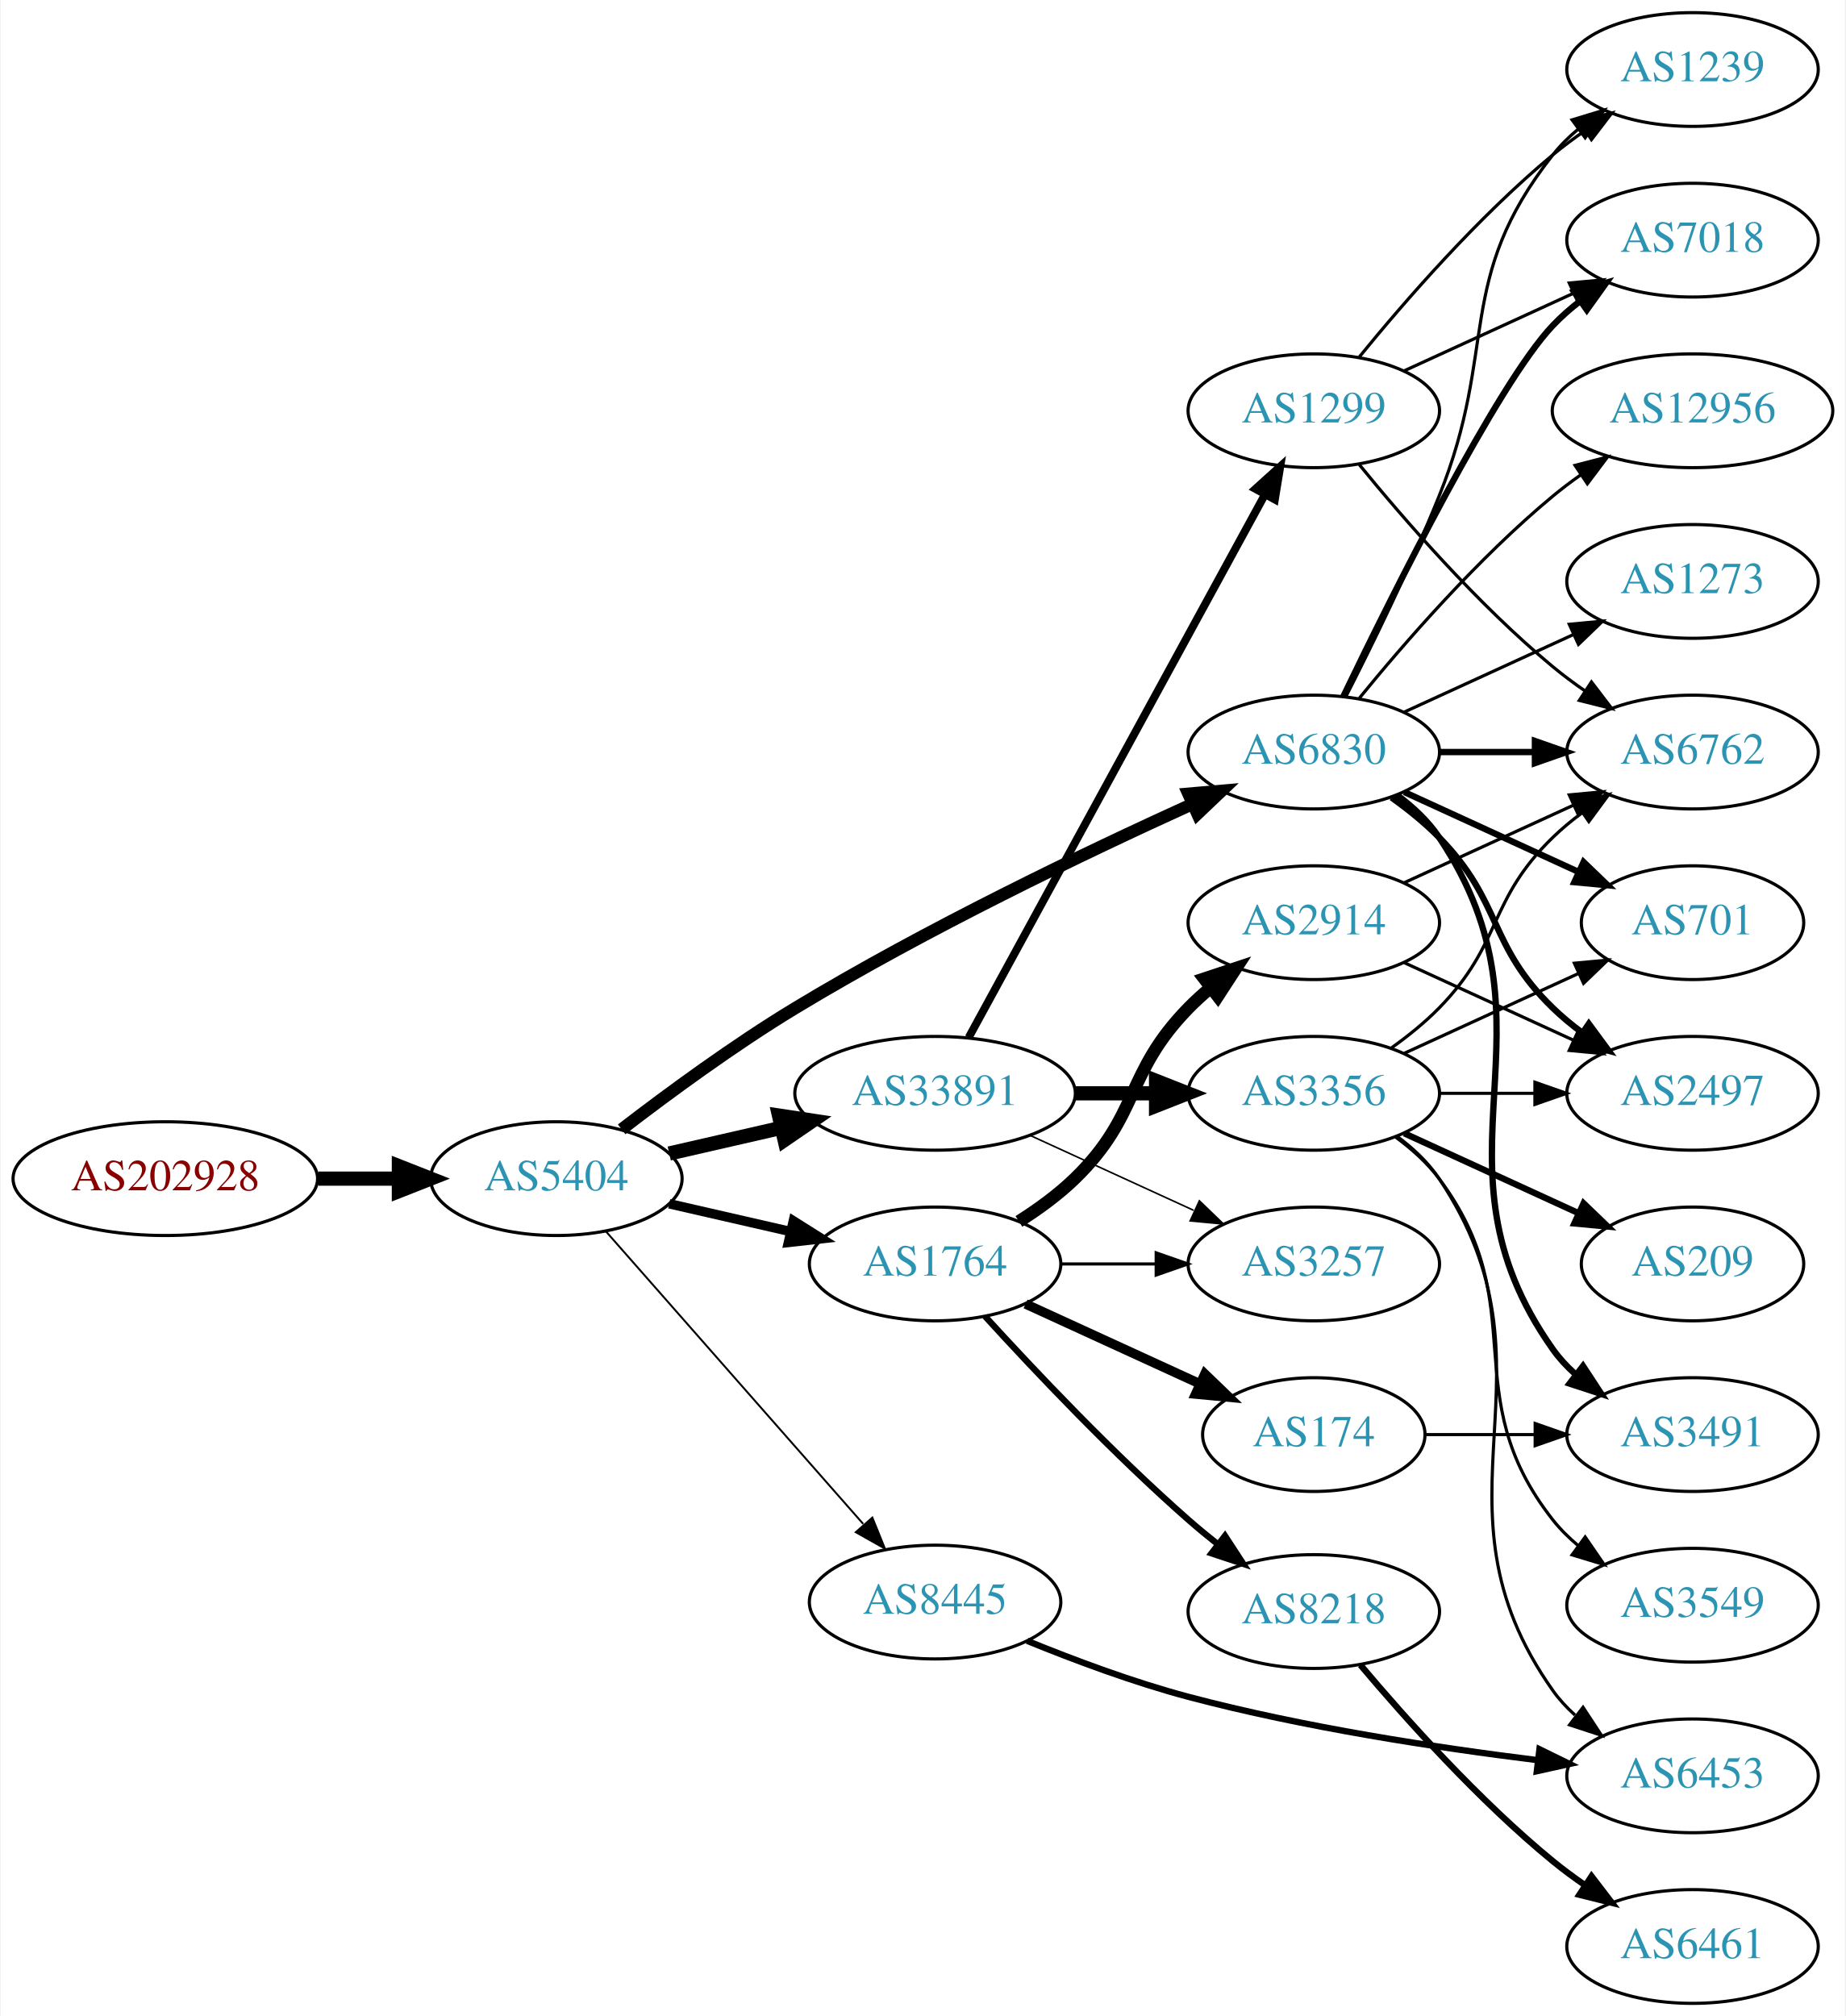
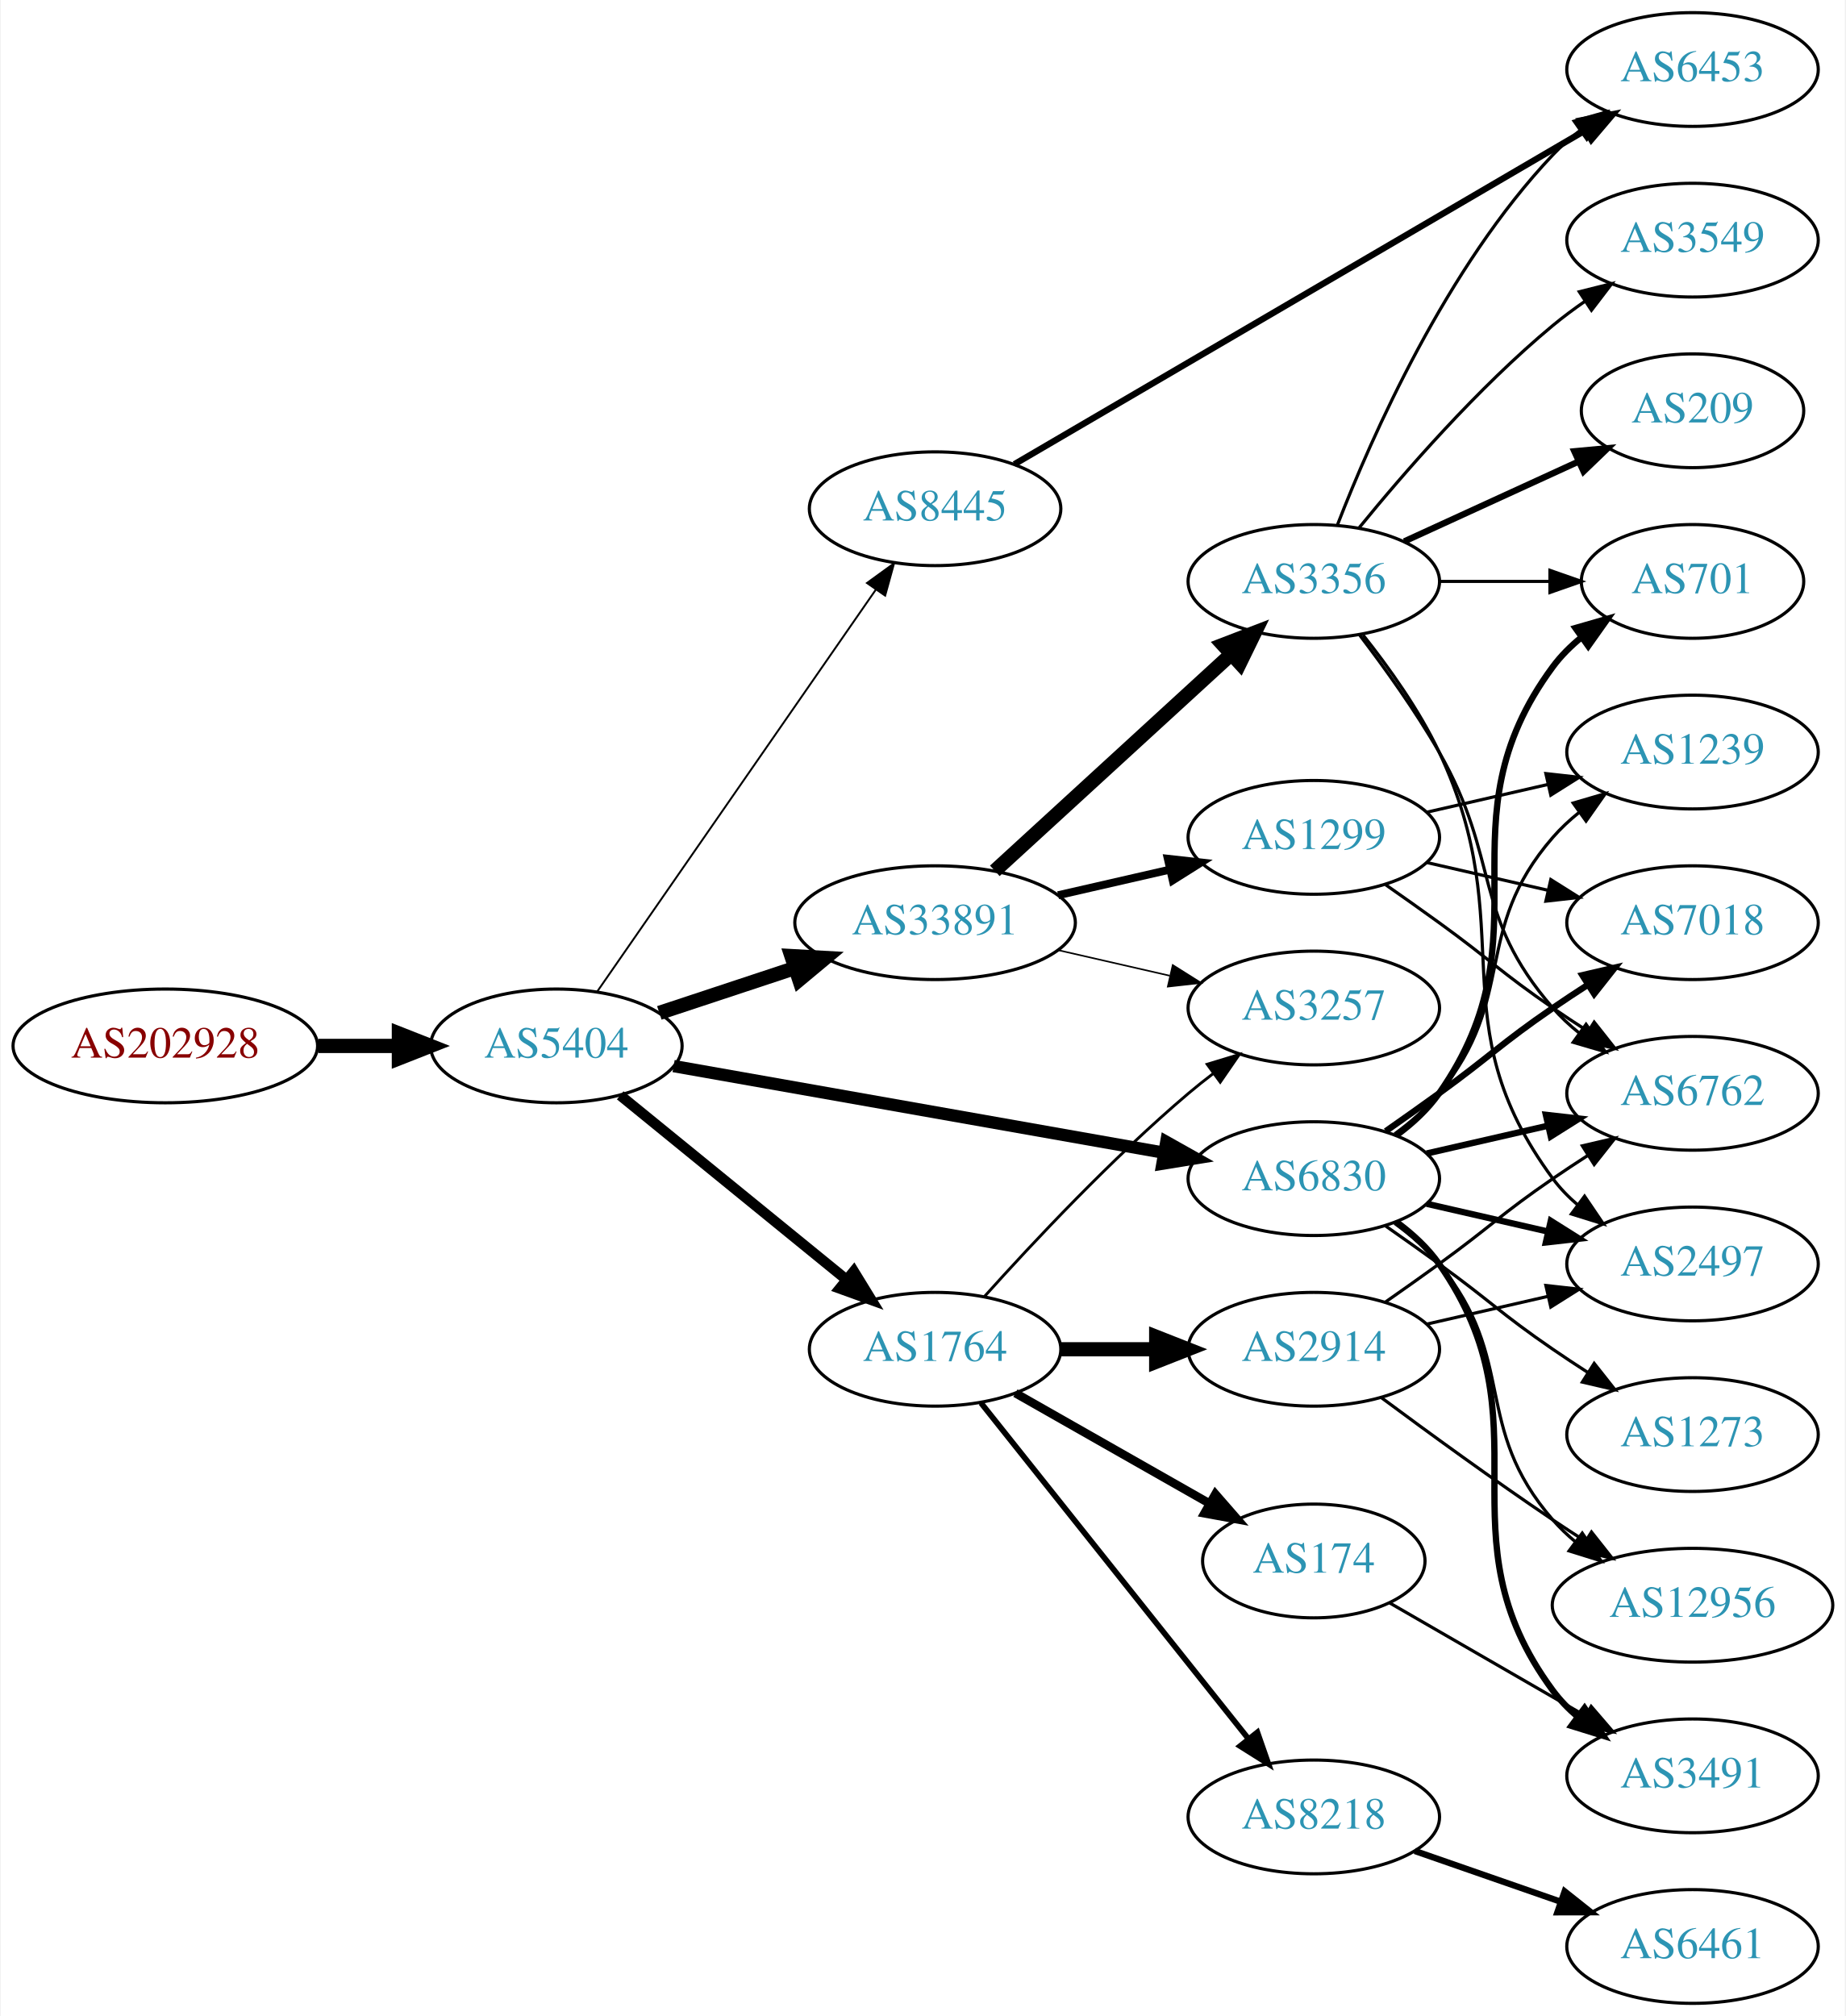
<svg xmlns="http://www.w3.org/2000/svg" xmlns:xlink="http://www.w3.org/1999/xlink" width="584pt" height="638pt" viewBox="0.00 0.00 583.56 638.00">
  <g id="graph0" class="graph" transform="scale(1 1) rotate(0) translate(4 634)">
    <polygon fill="white" stroke="none" points="-4,4 -4,-634 579.562,-634 579.562,4 -4,4" />
    <g id="node1" class="node">
      <g id="a_node1">
        <a xlink:href="/asn/202928" xlink:title="AS202928 ~ z-ix.net [AT]">
-           <ellipse fill="#ffffff" stroke="black" cx="48.096" cy="-261" rx="48.192" ry="18" />
-           <text text-anchor="middle" x="48.096" y="-257.3" font-family="Times,serif" font-size="14.00" fill="#880000">AS202928</text>
+           <ellipse fill="#ffffff" stroke="black" cx="48.096" cy="-303" rx="48.192" ry="18" />
+           <text text-anchor="middle" x="48.096" y="-299.3" font-family="Times,serif" font-size="14.00" fill="#880000">AS202928</text>
        </a>
      </g>
    </g>
    <g id="node2" class="node">
      <g id="a_node2">
        <a xlink:href="/asn/5404" xlink:title="AS5404 ~ ASN conova communications GmbH [AT]">
-           <ellipse fill="#ffffff" stroke="black" cx="171.838" cy="-261" rx="39.794" ry="18" />
-           <text text-anchor="middle" x="171.838" y="-257.3" font-family="Times,serif" font-size="14.00" fill="#2c94b3">AS5404</text>
+           <ellipse fill="#ffffff" stroke="black" cx="171.838" cy="-303" rx="39.794" ry="18" />
+           <text text-anchor="middle" x="171.838" y="-299.3" font-family="Times,serif" font-size="14.00" fill="#2c94b3">AS5404</text>
        </a>
      </g>
    </g>
    <g id="edge1" class="edge">
-       <path fill="none" stroke="black" stroke-width="4.5" d="M96.513,-261C104.867,-261 113.577,-261 121.969,-261" />
-       <polygon fill="black" stroke="black" stroke-width="4.5" points="122.004,-264.938 132.004,-261 122.004,-257.063 122.004,-264.938" />
+       <path fill="none" stroke="black" stroke-width="4.5" d="M96.513,-303C104.867,-303 113.577,-303 121.969,-303" />
+       <polygon fill="black" stroke="black" stroke-width="4.5" points="122.004,-306.938 132.004,-303 122.004,-299.063 122.004,-306.938" />
    </g>
    <g id="node3" class="node">
      <g id="a_node3">
-         <a xlink:href="/asn/1764" xlink:title="AS1764 ~ NEXTLAYER-AS [AT]">
-           <ellipse fill="#ffffff" stroke="black" cx="291.681" cy="-234" rx="39.794" ry="18" />
-           <text text-anchor="middle" x="291.681" y="-230.3" font-family="Times,serif" font-size="14.00" fill="#2c94b3">AS1764</text>
+         <a xlink:href="/asn/33891" xlink:title="AS33891 ~ CORE-BACKBONE GMBH GLOBAL NETWORK [DE]">
+           <ellipse fill="#ffffff" stroke="black" cx="291.681" cy="-342" rx="44.393" ry="18" />
+           <text text-anchor="middle" x="291.681" y="-338.3" font-family="Times,serif" font-size="14.00" fill="#2c94b3">AS33891</text>
        </a>
      </g>
    </g>
    <g id="edge2" class="edge">
-       <path fill="none" stroke="black" stroke-width="3" d="M207.557,-253.045C219.557,-250.296 233.178,-247.175 245.871,-244.267" />
-       <polygon fill="black" stroke="black" stroke-width="3" points="246.836,-247.636 255.802,-241.991 245.273,-240.813 246.836,-247.636" />
+       <path fill="none" stroke="black" stroke-width="4.5" d="M204.418,-313.451C217.601,-317.814 233.131,-322.954 247.355,-327.661" />
+       <polygon fill="black" stroke="black" stroke-width="4.5" points="246.218,-331.433 256.949,-330.836 248.692,-323.956 246.218,-331.433" />
    </g>
    <g id="node4" class="node">
      <g id="a_node4">
-         <a xlink:href="/asn/6830" xlink:title="AS6830 ~ LGI-UPC [AT]">
-           <ellipse fill="#ffffff" stroke="black" cx="411.523" cy="-396" rx="39.794" ry="18" />
-           <text text-anchor="middle" x="411.523" y="-392.3" font-family="Times,serif" font-size="14.00" fill="#2c94b3">AS6830</text>
+         <a xlink:href="/asn/1764" xlink:title="AS1764 ~ NEXTLAYER-AS [AT]">
+           <ellipse fill="#ffffff" stroke="black" cx="291.681" cy="-207" rx="39.794" ry="18" />
+           <text text-anchor="middle" x="291.681" y="-203.3" font-family="Times,serif" font-size="14.00" fill="#2c94b3">AS1764</text>
        </a>
      </g>
    </g>
    <g id="edge3" class="edge">
-       <path fill="none" stroke="black" stroke-width="3.9" d="M192.498,-276.598C207.205,-287.921 228.047,-303.251 247.484,-315 288.967,-340.074 339.259,-364.175 372.919,-379.471" />
-       <polygon fill="black" stroke="black" stroke-width="3.9" points="371.821,-382.815 382.376,-383.735 374.699,-376.434 371.821,-382.815" />
+       <path fill="none" stroke="black" stroke-width="3.3" d="M192.034,-287.362C211.465,-271.533 241.685,-246.914 263.558,-229.095" />
+       <polygon fill="black" stroke="black" stroke-width="3.3" points="265.951,-231.661 271.493,-222.631 261.529,-226.233 265.951,-231.661" />
    </g>
    <g id="node5" class="node">
      <g id="a_node5">
-         <a xlink:href="/asn/33891" xlink:title="AS33891 ~ CORE-BACKBONE GMBH GLOBAL NETWORK [DE]">
-           <ellipse fill="#ffffff" stroke="black" cx="291.681" cy="-288" rx="44.393" ry="18" />
-           <text text-anchor="middle" x="291.681" y="-284.3" font-family="Times,serif" font-size="14.00" fill="#2c94b3">AS33891</text>
+         <a xlink:href="/asn/6830" xlink:title="AS6830 ~ LGI-UPC [AT]">
+           <ellipse fill="#ffffff" stroke="black" cx="411.523" cy="-261" rx="39.794" ry="18" />
+           <text text-anchor="middle" x="411.523" y="-257.3" font-family="Times,serif" font-size="14.00" fill="#2c94b3">AS6830</text>
        </a>
      </g>
    </g>
    <g id="edge4" class="edge">
-       <path fill="none" stroke="black" stroke-width="4.5" d="M207.557,-268.955C218.696,-271.507 231.231,-274.379 243.124,-277.104" />
-       <polygon fill="black" stroke="black" stroke-width="4.5" points="242.291,-280.953 252.918,-279.348 244.05,-273.276 242.291,-280.953" />
+       <path fill="none" stroke="black" stroke-width="3.9" d="M208.937,-296.621C250.47,-289.282 318.77,-277.213 364.192,-269.187" />
+       <polygon fill="black" stroke="black" stroke-width="3.9" points="364.846,-272.626 374.084,-267.439 363.628,-265.732 364.846,-272.626" />
    </g>
    <g id="node6" class="node">
      <g id="a_node6">
        <a xlink:href="/asn/8445" xlink:title="AS8445 ~ SALZBURG-AG-AS [AT]">
-           <ellipse fill="#ffffff" stroke="black" cx="291.681" cy="-127" rx="39.794" ry="18" />
-           <text text-anchor="middle" x="291.681" y="-123.3" font-family="Times,serif" font-size="14.00" fill="#2c94b3">AS8445</text>
+           <ellipse fill="#ffffff" stroke="black" cx="291.681" cy="-473" rx="39.794" ry="18" />
+           <text text-anchor="middle" x="291.681" y="-469.3" font-family="Times,serif" font-size="14.00" fill="#2c94b3">AS8445</text>
        </a>
      </g>
    </g>
    <g id="edge5" class="edge">
-       <path fill="none" stroke="black" stroke-width="0.6" d="M187.525,-244.3C207.989,-221.029 245.231,-178.681 268.924,-151.739" />
-       <polygon fill="black" stroke="black" stroke-width="0.6" points="271.833,-153.731 275.809,-143.911 266.577,-149.109 271.833,-153.731" />
+       <path fill="none" stroke="black" stroke-width="0.6" d="M184.786,-320.236C205.608,-350.274 248.638,-412.349 272.948,-447.42" />
+       <polygon fill="black" stroke="black" stroke-width="0.6" points="270.127,-449.494 278.701,-455.718 275.88,-445.506 270.127,-449.494" />
    </g>
    <g id="node7" class="node">
      <g id="a_node7">
-         <a xlink:href="/asn/2914" xlink:title="AS2914 ~ NTT America, Inc. [US]">
-           <ellipse fill="#ffffff" stroke="black" cx="411.523" cy="-342" rx="39.794" ry="18" />
-           <text text-anchor="middle" x="411.523" y="-338.3" font-family="Times,serif" font-size="14.00" fill="#2c94b3">AS2914</text>
+         <a xlink:href="/asn/1299" xlink:title="AS1299 ~ Telia Carrier [EU]">
+           <ellipse fill="#ffffff" stroke="black" cx="411.523" cy="-369" rx="39.794" ry="18" />
+           <text text-anchor="middle" x="411.523" y="-365.3" font-family="Times,serif" font-size="14.00" fill="#2c94b3">AS1299</text>
        </a>
      </g>
    </g>
    <g id="edge6" class="edge">
-       <path fill="none" stroke="black" stroke-width="4" d="M318.21,-247.462C324.372,-251.362 330.674,-255.948 335.877,-261 356.57,-281.094 351.704,-294.383 371.877,-315 373.969,-317.139 376.253,-319.218 378.63,-321.21" />
-       <polygon fill="black" stroke="black" stroke-width="4" points="376.873,-324.275 386.929,-327.611 381.148,-318.732 376.873,-324.275" />
+       <path fill="none" stroke="black" stroke-width="2.5" d="M330.615,-350.692C341.856,-353.267 354.269,-356.111 365.892,-358.774" />
+       <polygon fill="black" stroke="black" stroke-width="2.5" points="365.324,-362.235 375.853,-361.057 366.888,-355.412 365.324,-362.235" />
    </g>
    <g id="node8" class="node">
      <g id="a_node8">
-         <a xlink:href="/asn/174" xlink:title="AS174 ~ Cogent Communications [US]">
-           <ellipse fill="#ffffff" stroke="black" cx="411.523" cy="-180" rx="35.194" ry="18" />
-           <text text-anchor="middle" x="411.523" y="-176.3" font-family="Times,serif" font-size="14.00" fill="#2c94b3">AS174</text>
+         <a xlink:href="/asn/3356" xlink:title="AS3356 ~ Level 3 Parent, LLC [US]">
+           <ellipse fill="#ffffff" stroke="black" cx="411.523" cy="-450" rx="39.794" ry="18" />
+           <text text-anchor="middle" x="411.523" y="-446.3" font-family="Times,serif" font-size="14.00" fill="#2c94b3">AS3356</text>
        </a>
      </g>
    </g>
    <g id="edge7" class="edge">
-       <path fill="none" stroke="black" stroke-width="3" d="M320.309,-221.339C336.726,-213.817 357.707,-204.202 375.304,-196.139" />
-       <polygon fill="black" stroke="black" stroke-width="3" points="377.048,-199.189 384.681,-191.842 374.132,-192.826 377.048,-199.189" />
+       <path fill="none" stroke="black" stroke-width="4.5" d="M310.578,-358.403C330.507,-376.667 362.864,-406.322 385.341,-426.921" />
+       <polygon fill="black" stroke="black" stroke-width="4.5" points="382.81,-429.943 392.843,-433.797 388.131,-424.137 382.81,-429.943" />
    </g>
    <g id="node9" class="node">
      <g id="a_node9">
+         <a xlink:href="/asn/3257" xlink:title="AS3257 ~ GTT [DE]">
+           <ellipse fill="#ffffff" stroke="black" cx="411.523" cy="-315" rx="39.794" ry="18" />
+           <text text-anchor="middle" x="411.523" y="-311.3" font-family="Times,serif" font-size="14.00" fill="#2c94b3">AS3257</text>
+         </a>
+       </g>
+     </g>
+     <g id="edge8" class="edge">
+       <path fill="none" stroke="black" stroke-width="0.5" d="M330.615,-333.308C341.856,-330.733 354.269,-327.889 365.892,-325.226" />
+       <polygon fill="black" stroke="black" stroke-width="0.5" points="366.888,-328.588 375.853,-322.943 365.324,-321.765 366.888,-328.588" />
+     </g>
+     <g id="edge18" class="edge">
+       <path fill="none" stroke="black" stroke-width="0.9" d="M307.327,-223.725C322.627,-240.765 347.725,-267.523 371.877,-288 374.374,-290.117 377.034,-292.232 379.746,-294.293" />
+       <polygon fill="black" stroke="black" stroke-width="0.9" points="377.782,-297.194 387.922,-300.266 381.912,-291.541 377.782,-297.194" />
+     </g>
+     <g id="node16" class="node">
+       <g id="a_node16">
+         <a xlink:href="/asn/2914" xlink:title="AS2914 ~ NTT America, Inc. [US]">
+           <ellipse fill="#ffffff" stroke="black" cx="411.523" cy="-207" rx="39.794" ry="18" />
+           <text text-anchor="middle" x="411.523" y="-203.3" font-family="Times,serif" font-size="14.00" fill="#2c94b3">AS2914</text>
+         </a>
+       </g>
+     </g>
+     <g id="edge15" class="edge">
+       <path fill="none" stroke="black" stroke-width="4.5" d="M331.593,-207C341.146,-207 351.496,-207 361.459,-207" />
+       <polygon fill="black" stroke="black" stroke-width="4.5" points="361.651,-210.938 371.651,-207 361.651,-203.063 361.651,-210.938" />
+     </g>
+     <g id="node17" class="node">
+       <g id="a_node17">
+         <a xlink:href="/asn/174" xlink:title="AS174 ~ Cogent Communications [US]">
+           <ellipse fill="#ffffff" stroke="black" cx="411.523" cy="-140" rx="35.194" ry="18" />
+           <text text-anchor="middle" x="411.523" y="-136.3" font-family="Times,serif" font-size="14.00" fill="#2c94b3">AS174</text>
+         </a>
+       </g>
+     </g>
+     <g id="edge16" class="edge">
+       <path fill="none" stroke="black" stroke-width="2.7" d="M317.098,-193.118C334.906,-182.992 359.208,-169.175 378.562,-158.171" />
+       <polygon fill="black" stroke="black" stroke-width="2.7" points="380.377,-161.166 387.34,-153.181 376.917,-155.081 380.377,-161.166" />
+     </g>
+     <g id="node18" class="node">
+       <g id="a_node18">
        <a xlink:href="/asn/8218" xlink:title="AS8218 ~ legacy Neotelecoms [FR]">
-           <ellipse fill="#ffffff" stroke="black" cx="411.523" cy="-124" rx="39.794" ry="18" />
-           <text text-anchor="middle" x="411.523" y="-120.3" font-family="Times,serif" font-size="14.00" fill="#2c94b3">AS8218</text>
-         </a>
-       </g>
-     </g>
-     <g id="edge8" class="edge">
-       <path fill="none" stroke="black" stroke-width="2" d="M307.472,-217.443C322.888,-200.537 348.076,-173.884 371.877,-153 374.842,-150.398 378.022,-147.773 381.238,-145.222" />
-       <polygon fill="black" stroke="black" stroke-width="2" points="383.418,-147.961 389.204,-139.086 379.146,-142.416 383.418,-147.961" />
+           <ellipse fill="#ffffff" stroke="black" cx="411.523" cy="-59" rx="39.794" ry="18" />
+           <text text-anchor="middle" x="411.523" y="-55.3" font-family="Times,serif" font-size="14.00" fill="#2c94b3">AS8218</text>
+         </a>
+       </g>
+     </g>
+     <g id="edge17" class="edge">
+       <path fill="none" stroke="black" stroke-width="1.8" d="M306.199,-190.023C326.976,-163.927 366.868,-113.827 390.85,-83.708" />
+       <polygon fill="black" stroke="black" stroke-width="1.8" points="393.672,-85.783 397.163,-75.779 388.196,-81.422 393.672,-85.783" />
    </g>
    <g id="node10" class="node">
      <g id="a_node10">
-         <a xlink:href="/asn/3257" xlink:title="AS3257 ~ GTT [DE]">
-           <ellipse fill="#ffffff" stroke="black" cx="411.523" cy="-234" rx="39.794" ry="18" />
-           <text text-anchor="middle" x="411.523" y="-230.3" font-family="Times,serif" font-size="14.00" fill="#2c94b3">AS3257</text>
-         </a>
-       </g>
-     </g>
-     <g id="edge9" class="edge">
-       <path fill="none" stroke="black" d="M331.593,-234C341.146,-234 351.496,-234 361.459,-234" />
-       <polygon fill="black" stroke="black" points="361.651,-237.5 371.651,-234 361.651,-230.5 361.651,-237.5" />
+         <a xlink:href="/asn/701" xlink:title="AS701 ~ UUNET [US]">
+           <ellipse fill="#ffffff" stroke="black" cx="531.366" cy="-450" rx="35.194" ry="18" />
+           <text text-anchor="middle" x="531.366" y="-446.3" font-family="Times,serif" font-size="14.00" fill="#2c94b3">AS701</text>
+         </a>
+       </g>
+     </g>
+     <g id="edge27" class="edge">
+       <path fill="none" stroke="black" stroke-width="2" d="M437.682,-274.716C442.747,-278.455 447.602,-282.904 451.17,-288 486.783,-338.869 450.266,-373.059 487.17,-423 489.712,-426.441 492.836,-429.545 496.231,-432.318" />
+       <polygon fill="black" stroke="black" stroke-width="2" points="494.318,-435.252 504.498,-438.186 498.37,-429.544 494.318,-435.252" />
    </g>
    <g id="node11" class="node">
      <g id="a_node11">
+         <a xlink:href="/asn/6762" xlink:title="AS6762 ~ TELECOM ITALIA SPARKLE S.p.A. [IT]">
+           <ellipse fill="#ffffff" stroke="black" cx="531.366" cy="-288" rx="39.794" ry="18" />
+           <text text-anchor="middle" x="531.366" y="-284.3" font-family="Times,serif" font-size="14.00" fill="#2c94b3">AS6762</text>
+         </a>
+       </g>
+     </g>
+     <g id="edge23" class="edge">
+       <path fill="none" stroke="black" stroke-width="2" d="M447.242,-268.955C459.242,-271.704 472.863,-274.825 485.556,-277.733" />
+       <polygon fill="black" stroke="black" stroke-width="2" points="484.958,-281.187 495.487,-280.009 486.522,-274.364 484.958,-281.187" />
+     </g>
+     <g id="node14" class="node">
+       <g id="a_node14">
+         <a xlink:href="/asn/2497" xlink:title="AS2497 ~ Internet Initiative Japan Inc. [JP]">
+           <ellipse fill="#ffffff" stroke="black" cx="531.366" cy="-234" rx="39.794" ry="18" />
+           <text text-anchor="middle" x="531.366" y="-230.3" font-family="Times,serif" font-size="14.00" fill="#2c94b3">AS2497</text>
+         </a>
+       </g>
+     </g>
+     <g id="edge28" class="edge">
+       <path fill="none" stroke="black" stroke-width="2" d="M447.242,-253.045C459.242,-250.296 472.863,-247.175 485.556,-244.267" />
+       <polygon fill="black" stroke="black" stroke-width="2" points="486.522,-247.636 495.487,-241.991 484.958,-240.813 486.522,-247.636" />
+     </g>
+     <g id="node19" class="node">
+       <g id="a_node19">
+         <a xlink:href="/asn/12956" xlink:title="AS12956 ~ TELXIUS [ES]">
+           <ellipse fill="#ffffff" stroke="black" cx="531.366" cy="-126" rx="44.393" ry="18" />
+           <text text-anchor="middle" x="531.366" y="-122.3" font-family="Times,serif" font-size="14.00" fill="#2c94b3">AS12956</text>
+         </a>
+       </g>
+     </g>
+     <g id="edge24" class="edge">
+       <path fill="none" stroke="black" d="M437.104,-246.844C442.198,-243.128 447.212,-238.799 451.17,-234 476.234,-203.606 461.336,-182.742 487.17,-153 489.315,-150.53 491.743,-148.209 494.327,-146.047" />
+       <polygon fill="black" stroke="black" points="496.472,-148.814 502.418,-140.044 492.302,-143.192 496.472,-148.814" />
+     </g>
+     <g id="node20" class="node">
+       <g id="a_node20">
+         <a xlink:href="/asn/3491" xlink:title="AS3491 ~ PCCW Global, Inc. [US]">
+           <ellipse fill="#ffffff" stroke="black" cx="531.366" cy="-72" rx="39.794" ry="18" />
+           <text text-anchor="middle" x="531.366" y="-68.3" font-family="Times,serif" font-size="14.00" fill="#2c94b3">AS3491</text>
+         </a>
+       </g>
+     </g>
+     <g id="edge29" class="edge">
+       <path fill="none" stroke="black" stroke-width="2" d="M437.682,-247.284C442.747,-243.545 447.602,-239.096 451.17,-234 486.783,-183.131 450.266,-148.941 487.17,-99 489.403,-95.977 492.086,-93.214 495.007,-90.707" />
+       <polygon fill="black" stroke="black" stroke-width="2" points="497.202,-93.437 503.15,-84.669 493.033,-87.814 497.202,-93.437" />
+     </g>
+     <g id="node21" class="node">
+       <g id="a_node21">
        <a xlink:href="/asn/7018" xlink:title="AS7018 ~ AT&amp;T Services, Inc. [US]">
-           <ellipse fill="#ffffff" stroke="black" cx="531.366" cy="-558" rx="39.794" ry="18" />
-           <text text-anchor="middle" x="531.366" y="-554.3" font-family="Times,serif" font-size="14.00" fill="#2c94b3">AS7018</text>
-         </a>
-       </g>
+           <ellipse fill="#ffffff" stroke="black" cx="531.366" cy="-342" rx="39.794" ry="18" />
+           <text text-anchor="middle" x="531.366" y="-338.3" font-family="Times,serif" font-size="14.00" fill="#2c94b3">AS7018</text>
+         </a>
+       </g>
+     </g>
+     <g id="edge25" class="edge">
+       <path fill="none" stroke="black" stroke-width="2" d="M434.28,-276.009C439.815,-279.879 445.733,-284.064 451.17,-288 467.369,-299.729 470.675,-303.689 487.17,-315 490.698,-317.419 494.435,-319.889 498.177,-322.302" />
+       <polygon fill="black" stroke="black" stroke-width="2" points="496.498,-325.382 506.817,-327.784 500.248,-319.472 496.498,-325.382" />
+     </g>
+     <g id="node22" class="node">
+       <g id="a_node22">
+         <a xlink:href="/asn/1239" xlink:title="AS1239 ~ Sprint [US]">
+           <ellipse fill="#ffffff" stroke="black" cx="531.366" cy="-396" rx="39.794" ry="18" />
+           <text text-anchor="middle" x="531.366" y="-392.3" font-family="Times,serif" font-size="14.00" fill="#2c94b3">AS1239</text>
+         </a>
+       </g>
+     </g>
+     <g id="edge26" class="edge">
+       <path fill="none" stroke="black" d="M437.104,-275.156C442.198,-278.872 447.212,-283.201 451.17,-288 476.234,-318.394 461.336,-339.258 487.17,-369 489.634,-371.838 492.471,-374.477 495.489,-376.906" />
+       <polygon fill="black" stroke="black" points="493.599,-379.858 503.767,-382.836 497.676,-374.167 493.599,-379.858" />
+     </g>
+     <g id="node23" class="node">
+       <g id="a_node23">
+         <a xlink:href="/asn/1273" xlink:title="AS1273 ~ Vodafone Group PLC [EU]">
+           <ellipse fill="#ffffff" stroke="black" cx="531.366" cy="-180" rx="39.794" ry="18" />
+           <text text-anchor="middle" x="531.366" y="-176.3" font-family="Times,serif" font-size="14.00" fill="#2c94b3">AS1273</text>
+         </a>
+       </g>
+     </g>
+     <g id="edge30" class="edge">
+       <path fill="none" stroke="black" d="M434.28,-245.991C439.815,-242.121 445.733,-237.936 451.17,-234 467.369,-222.271 470.675,-218.311 487.17,-207 490.698,-204.581 494.435,-202.111 498.177,-199.698" />
+       <polygon fill="black" stroke="black" points="500.248,-202.528 506.817,-194.216 496.498,-196.618 500.248,-202.528" />
+     </g>
+     <g id="node15" class="node">
+       <g id="a_node15">
+         <a xlink:href="/asn/6453" xlink:title="AS6453 ~ TATA COMMUNICATIONS (AMERICA) INC [US]">
+           <ellipse fill="#ffffff" stroke="black" cx="531.366" cy="-612" rx="39.794" ry="18" />
+           <text text-anchor="middle" x="531.366" y="-608.3" font-family="Times,serif" font-size="14.00" fill="#2c94b3">AS6453</text>
+         </a>
+       </g>
+     </g>
+     <g id="edge31" class="edge">
+       <path fill="none" stroke="black" stroke-width="2" d="M316.779,-487.093C359.577,-512.121 448.892,-564.354 497.364,-592.7" />
+       <polygon fill="black" stroke="black" stroke-width="2" points="495.804,-595.843 506.203,-597.87 499.338,-589.8 495.804,-595.843" />
+     </g>
+     <g id="edge34" class="edge">
+       <path fill="none" stroke="black" d="M434.28,-353.991C439.815,-350.121 445.733,-345.936 451.17,-342 467.369,-330.271 470.675,-326.311 487.17,-315 490.698,-312.581 494.435,-310.111 498.177,-307.698" />
+       <polygon fill="black" stroke="black" points="500.248,-310.528 506.817,-302.216 496.498,-304.618 500.248,-310.528" />
+     </g>
+     <g id="edge33" class="edge">
+       <path fill="none" stroke="black" d="M447.242,-361.045C459.242,-358.296 472.863,-355.175 485.556,-352.267" />
+       <polygon fill="black" stroke="black" points="486.522,-355.636 495.487,-349.991 484.958,-348.813 486.522,-355.636" />
+     </g>
+     <g id="edge35" class="edge">
+       <path fill="none" stroke="black" d="M447.242,-376.955C459.242,-379.704 472.863,-382.825 485.556,-385.733" />
+       <polygon fill="black" stroke="black" points="484.958,-389.187 495.487,-388.009 486.522,-382.364 484.958,-389.187" />
+     </g>
+     <g id="edge9" class="edge">
+       <path fill="none" stroke="black" d="M451.436,-450C462.523,-450 474.682,-450 486.064,-450" />
+       <polygon fill="black" stroke="black" points="486.246,-453.5 496.246,-450 486.246,-446.5 486.246,-453.5" />
    </g>
    <g id="edge10" class="edge">
-       <path fill="none" stroke="black" stroke-width="2" d="M420.87,-413.595C436.337,-445.732 469.483,-512.34 487.17,-531 489.755,-533.728 492.673,-536.294 495.741,-538.677" />
-       <polygon fill="black" stroke="black" stroke-width="2" points="493.895,-541.658 504.09,-544.543 497.92,-535.93 493.895,-541.658" />
+       <path fill="none" stroke="black" d="M425.984,-433.087C433.877,-422.73 443.727,-409.008 451.17,-396 470.734,-361.806 461.336,-344.742 487.17,-315 489.634,-312.162 492.471,-309.523 495.489,-307.094" />
+       <polygon fill="black" stroke="black" points="497.676,-309.833 503.767,-301.164 493.599,-304.142 497.676,-309.833" />
    </g>
    <g id="node12" class="node">
      <g id="a_node12">
-         <a xlink:href="/asn/6762" xlink:title="AS6762 ~ TELECOM ITALIA SPARKLE S.p.A. [IT]">
-           <ellipse fill="#ffffff" stroke="black" cx="531.366" cy="-396" rx="39.794" ry="18" />
-           <text text-anchor="middle" x="531.366" y="-392.3" font-family="Times,serif" font-size="14.00" fill="#2c94b3">AS6762</text>
+         <a xlink:href="/asn/3549" xlink:title="AS3549 ~ Level 3 Parent, LLC [US]">
+           <ellipse fill="#ffffff" stroke="black" cx="531.366" cy="-558" rx="39.794" ry="18" />
+           <text text-anchor="middle" x="531.366" y="-554.3" font-family="Times,serif" font-size="14.00" fill="#2c94b3">AS3549</text>
        </a>
      </g>
    </g>
    <g id="edge11" class="edge">
-       <path fill="none" stroke="black" stroke-width="2" d="M451.436,-396C460.989,-396 471.339,-396 481.301,-396" />
-       <polygon fill="black" stroke="black" stroke-width="2" points="481.494,-399.5 491.494,-396 481.494,-392.5 481.494,-399.5" />
+       <path fill="none" stroke="black" d="M425.942,-467.065C440.057,-484.375 463.471,-511.345 487.17,-531 490.386,-533.668 493.886,-536.27 497.457,-538.741" />
+       <polygon fill="black" stroke="black" points="495.535,-541.666 505.813,-544.236 499.381,-535.817 495.535,-541.666" />
    </g>
    <g id="node13" class="node">
      <g id="a_node13">
-         <a xlink:href="/asn/12956" xlink:title="AS12956 ~ TELXIUS [ES]">
-           <ellipse fill="#ffffff" stroke="black" cx="531.366" cy="-504" rx="44.393" ry="18" />
-           <text text-anchor="middle" x="531.366" y="-500.3" font-family="Times,serif" font-size="14.00" fill="#2c94b3">AS12956</text>
+         <a xlink:href="/asn/209" xlink:title="AS209 ~ CenturyLink Communications, LLC [US]">
+           <ellipse fill="#ffffff" stroke="black" cx="531.366" cy="-504" rx="35.194" ry="18" />
+           <text text-anchor="middle" x="531.366" y="-500.3" font-family="Times,serif" font-size="14.00" fill="#2c94b3">AS209</text>
        </a>
      </g>
    </g>
    <g id="edge12" class="edge">
-       <path fill="none" stroke="black" d="M425.942,-413.065C440.057,-430.375 463.471,-457.345 487.17,-477 489.907,-479.271 492.851,-481.494 495.868,-483.63" />
-       <polygon fill="black" stroke="black" points="494.2,-486.725 504.457,-489.379 498.094,-480.908 494.2,-486.725" />
-     </g>
-     <g id="node14" class="node">
-       <g id="a_node14">
-         <a xlink:href="/asn/3491" xlink:title="AS3491 ~ PCCW Global, Inc. [US]">
-           <ellipse fill="#ffffff" stroke="black" cx="531.366" cy="-180" rx="39.794" ry="18" />
-           <text text-anchor="middle" x="531.366" y="-176.3" font-family="Times,serif" font-size="14.00" fill="#2c94b3">AS3491</text>
-         </a>
-       </g>
+       <path fill="none" stroke="black" stroke-width="2" d="M440.152,-462.661C456.568,-470.183 477.55,-479.798 495.147,-487.861" />
+       <polygon fill="black" stroke="black" stroke-width="2" points="493.975,-491.174 504.524,-492.158 496.891,-484.811 493.975,-491.174" />
    </g>
    <g id="edge13" class="edge">
-       <path fill="none" stroke="black" stroke-width="2" d="M437.842,-382.393C442.898,-378.649 447.71,-374.169 451.17,-369 492.194,-307.706 444.59,-267.225 487.17,-207 489.161,-204.184 491.548,-201.599 494.164,-199.24" />
-       <polygon fill="black" stroke="black" stroke-width="2" points="496.716,-201.694 502.532,-192.838 492.463,-196.135 496.716,-201.694" />
-     </g>
-     <g id="node15" class="node">
-       <g id="a_node15">
-         <a xlink:href="/asn/701" xlink:title="AS701 ~ UUNET [US]">
-           <ellipse fill="#ffffff" stroke="black" cx="531.366" cy="-342" rx="35.194" ry="18" />
-           <text text-anchor="middle" x="531.366" y="-338.3" font-family="Times,serif" font-size="14.00" fill="#2c94b3">AS701</text>
-         </a>
-       </g>
+       <path fill="none" stroke="black" d="M427.123,-433.009C435.211,-422.845 444.872,-409.345 451.17,-396 477.669,-339.841 450.266,-310.941 487.17,-261 489.403,-257.977 492.086,-255.214 495.007,-252.707" />
+       <polygon fill="black" stroke="black" points="497.202,-255.437 503.15,-246.669 493.033,-249.814 497.202,-255.437" />
    </g>
    <g id="edge14" class="edge">
-       <path fill="none" stroke="black" stroke-width="2" d="M440.152,-383.339C456.568,-375.817 477.55,-366.202 495.147,-358.139" />
-       <polygon fill="black" stroke="black" stroke-width="2" points="496.891,-361.189 504.524,-353.842 493.975,-354.826 496.891,-361.189" />
-     </g>
-     <g id="node16" class="node">
-       <g id="a_node16">
-         <a xlink:href="/asn/1239" xlink:title="AS1239 ~ Sprint [US]">
-           <ellipse fill="#ffffff" stroke="black" cx="531.366" cy="-612" rx="39.794" ry="18" />
-           <text text-anchor="middle" x="531.366" y="-608.3" font-family="Times,serif" font-size="14.00" fill="#2c94b3">AS1239</text>
-         </a>
-       </g>
-     </g>
-     <g id="edge15" class="edge">
-       <path fill="none" stroke="black" d="M421.604,-413.417C429.872,-429.634 442.134,-454.603 451.17,-477 470.099,-523.922 455.871,-545.246 487.17,-585 489.495,-587.953 492.238,-590.67 495.197,-593.147" />
-       <polygon fill="black" stroke="black" points="493.257,-596.064 503.394,-599.145 497.39,-590.415 493.257,-596.064" />
-     </g>
-     <g id="node17" class="node">
-       <g id="a_node17">
-         <a xlink:href="/asn/2497" xlink:title="AS2497 ~ Internet Initiative Japan Inc. [JP]">
-           <ellipse fill="#ffffff" stroke="black" cx="531.366" cy="-288" rx="39.794" ry="18" />
-           <text text-anchor="middle" x="531.366" y="-284.3" font-family="Times,serif" font-size="14.00" fill="#2c94b3">AS2497</text>
-         </a>
-       </g>
-     </g>
-     <g id="edge16" class="edge">
-       <path fill="none" stroke="black" stroke-width="2" d="M436.117,-381.611C441.373,-377.852 446.705,-373.563 451.17,-369 471.342,-348.383 466.476,-335.094 487.17,-315 490.015,-312.237 493.189,-309.614 496.489,-307.166" />
-       <polygon fill="black" stroke="black" stroke-width="2" points="498.554,-309.994 504.837,-301.462 494.605,-304.214 498.554,-309.994" />
-     </g>
-     <g id="node18" class="node">
-       <g id="a_node18">
-         <a xlink:href="/asn/1273" xlink:title="AS1273 ~ Vodafone Group PLC [EU]">
-           <ellipse fill="#ffffff" stroke="black" cx="531.366" cy="-450" rx="39.794" ry="18" />
-           <text text-anchor="middle" x="531.366" y="-446.3" font-family="Times,serif" font-size="14.00" fill="#2c94b3">AS1273</text>
-         </a>
-       </g>
-     </g>
-     <g id="edge17" class="edge">
-       <path fill="none" stroke="black" d="M440.152,-408.661C456.109,-415.973 476.379,-425.261 493.662,-433.181" />
-       <polygon fill="black" stroke="black" points="492.361,-436.435 502.91,-437.419 495.277,-430.071 492.361,-436.435" />
+       <path fill="none" stroke="black" d="M419.046,-467.994C429.797,-495.728 453.454,-549.429 487.17,-585 489.755,-587.728 492.673,-590.294 495.741,-592.677" />
+       <polygon fill="black" stroke="black" points="493.895,-595.658 504.09,-598.543 497.92,-589.93 493.895,-595.658" />
+     </g>
+     <g id="edge21" class="edge">
+       <path fill="none" stroke="black" d="M434.28,-222.009C439.815,-225.879 445.733,-230.064 451.17,-234 467.369,-245.729 470.675,-249.689 487.17,-261 490.698,-263.419 494.435,-265.889 498.177,-268.302" />
+       <polygon fill="black" stroke="black" points="496.498,-271.382 506.817,-273.784 500.248,-265.472 496.498,-271.382" />
+     </g>
+     <g id="edge19" class="edge">
+       <path fill="none" stroke="black" d="M447.242,-214.955C459.242,-217.704 472.863,-220.825 485.556,-223.733" />
+       <polygon fill="black" stroke="black" points="484.958,-227.187 495.487,-226.009 486.522,-220.364 484.958,-227.187" />
    </g>
    <g id="edge20" class="edge">
-       <path fill="none" stroke="black" stroke-width="0.5" d="M321.81,-274.652C337.421,-267.498 356.819,-258.609 373.491,-250.97" />
-       <polygon fill="black" stroke="black" stroke-width="0.5" points="375.31,-253.986 382.943,-246.638 372.394,-247.622 375.31,-253.986" />
-     </g>
-     <g id="node19" class="node">
-       <g id="a_node19">
-         <a xlink:href="/asn/3356" xlink:title="AS3356 ~ Level 3 Parent, LLC [US]">
-           <ellipse fill="#ffffff" stroke="black" cx="411.523" cy="-288" rx="39.794" ry="18" />
-           <text text-anchor="middle" x="411.523" y="-284.3" font-family="Times,serif" font-size="14.00" fill="#2c94b3">AS3356</text>
-         </a>
-       </g>
-     </g>
-     <g id="edge18" class="edge">
-       <path fill="none" stroke="black" stroke-width="4.5" d="M335.892,-288C344.204,-288 352.967,-288 361.449,-288" />
-       <polygon fill="black" stroke="black" stroke-width="4.5" points="361.608,-291.938 371.608,-288 361.608,-284.063 361.608,-291.938" />
-     </g>
-     <g id="node20" class="node">
-       <g id="a_node20">
-         <a xlink:href="/asn/1299" xlink:title="AS1299 ~ Telia Carrier [EU]">
-           <ellipse fill="#ffffff" stroke="black" cx="411.523" cy="-504" rx="39.794" ry="18" />
-           <text text-anchor="middle" x="411.523" y="-500.3" font-family="Times,serif" font-size="14.00" fill="#2c94b3">AS1299</text>
-         </a>
-       </g>
-     </g>
-     <g id="edge19" class="edge">
-       <path fill="none" stroke="black" stroke-width="2.5" d="M302.324,-305.676C323.006,-343.584 371.718,-432.873 396.097,-477.559" />
-       <polygon fill="black" stroke="black" stroke-width="2.5" points="393.05,-479.28 400.912,-486.383 399.195,-475.928 393.05,-479.28" />
-     </g>
-     <g id="node22" class="node">
-       <g id="a_node22">
-         <a xlink:href="/asn/6453" xlink:title="AS6453 ~ TATA COMMUNICATIONS (AMERICA) INC [US]">
-           <ellipse fill="#ffffff" stroke="black" cx="531.366" cy="-72" rx="39.794" ry="18" />
-           <text text-anchor="middle" x="531.366" y="-68.3" font-family="Times,serif" font-size="14.00" fill="#2c94b3">AS6453</text>
-         </a>
-       </g>
-     </g>
-     <g id="edge34" class="edge">
-       <path fill="none" stroke="black" stroke-width="2" d="M320.81,-114.726C335.74,-108.628 354.539,-101.599 371.877,-97 408.283,-87.343 450.445,-80.913 482.127,-76.995" />
-       <polygon fill="black" stroke="black" stroke-width="2" points="482.932,-80.424 492.446,-75.762 482.102,-73.474 482.932,-80.424" />
+       <path fill="none" stroke="black" d="M432.853,-191.723C447.716,-180.696 468.46,-165.593 487.17,-153 490.46,-150.785 493.922,-148.518 497.397,-146.285" />
+       <polygon fill="black" stroke="black" points="499.393,-149.163 505.964,-140.852 495.644,-143.252 499.393,-149.163" />
    </g>
    <g id="edge22" class="edge">
-       <path fill="none" stroke="black" d="M440.152,-354.661C456.109,-361.973 476.379,-371.261 493.662,-379.181" />
-       <polygon fill="black" stroke="black" points="492.361,-382.435 502.91,-383.419 495.277,-376.071 492.361,-382.435" />
-     </g>
-     <g id="edge21" class="edge">
-       <path fill="none" stroke="black" d="M440.152,-329.339C456.109,-322.027 476.379,-312.739 493.662,-304.819" />
-       <polygon fill="black" stroke="black" points="495.277,-307.929 502.91,-300.581 492.361,-301.565 495.277,-307.929" />
-     </g>
-     <g id="edge33" class="edge">
-       <path fill="none" stroke="black" d="M446.925,-180C457.749,-180 469.916,-180 481.543,-180" />
-       <polygon fill="black" stroke="black" points="481.574,-183.5 491.574,-180 481.574,-176.5 481.574,-183.5" />
-     </g>
-     <g id="node21" class="node">
-       <g id="a_node21">
+       <path fill="none" stroke="black" d="M435.524,-126.727C453.182,-116.538 477.8,-102.333 497.529,-90.948" />
+       <polygon fill="black" stroke="black" points="499.295,-93.97 506.207,-85.94 495.797,-87.907 499.295,-93.97" />
+     </g>
+     <g id="node24" class="node">
+       <g id="a_node24">
        <a xlink:href="/asn/6461" xlink:title="AS6461 ~ Zayo Bandwidth [US]">
          <ellipse fill="#ffffff" stroke="black" cx="531.366" cy="-18" rx="39.794" ry="18" />
          <text text-anchor="middle" x="531.366" y="-14.3" font-family="Times,serif" font-size="14.00" fill="#2c94b3">AS6461</text>
        </a>
      </g>
    </g>
-     <g id="edge26" class="edge">
-       <path fill="none" stroke="black" stroke-width="2" d="M426.288,-107.074C440.492,-90.206 463.812,-64.129 487.17,-45 490.402,-42.352 493.914,-39.762 497.49,-37.299" />
-       <polygon fill="black" stroke="black" stroke-width="2" points="499.411,-40.224 505.853,-31.813 495.572,-34.371 499.411,-40.224" />
-     </g>
-     <g id="edge27" class="edge">
-       <path fill="none" stroke="black" d="M436.117,-302.389C441.373,-306.148 446.705,-310.437 451.17,-315 471.342,-335.617 466.476,-348.906 487.17,-369 490.015,-371.763 493.189,-374.386 496.489,-376.834" />
-       <polygon fill="black" stroke="black" points="494.605,-379.786 504.837,-382.538 498.554,-374.006 494.605,-379.786" />
-     </g>
-     <g id="edge31" class="edge">
-       <path fill="none" stroke="black" d="M440.152,-300.661C456.568,-308.183 477.55,-317.798 495.147,-325.861" />
-       <polygon fill="black" stroke="black" points="493.975,-329.174 504.524,-330.158 496.891,-322.811 493.975,-329.174" />
-     </g>
    <g id="edge32" class="edge">
-       <path fill="none" stroke="black" d="M451.436,-288C460.989,-288 471.339,-288 481.301,-288" />
-       <polygon fill="black" stroke="black" points="481.494,-291.5 491.494,-288 481.494,-284.5 481.494,-291.5" />
-     </g>
-     <g id="edge28" class="edge">
-       <path fill="none" stroke="black" d="M437.842,-274.393C442.898,-270.649 447.71,-266.169 451.17,-261 492.194,-199.706 444.59,-159.225 487.17,-99 489.161,-96.184 491.548,-93.599 494.164,-91.24" />
-       <polygon fill="black" stroke="black" points="496.716,-93.694 502.532,-84.838 492.463,-88.135 496.716,-93.694" />
-     </g>
-     <g id="node23" class="node">
-       <g id="a_node23">
-         <a xlink:href="/asn/3549" xlink:title="AS3549 ~ Level 3 Parent, LLC [US]">
-           <ellipse fill="#ffffff" stroke="black" cx="531.366" cy="-126" rx="39.794" ry="18" />
-           <text text-anchor="middle" x="531.366" y="-122.3" font-family="Times,serif" font-size="14.00" fill="#2c94b3">AS3549</text>
-         </a>
-       </g>
-     </g>
-     <g id="edge29" class="edge">
-       <path fill="none" stroke="black" d="M437.454,-274.118C442.53,-270.389 447.448,-265.984 451.17,-261 481.441,-220.458 455.871,-192.754 487.17,-153 489.495,-150.047 492.238,-147.33 495.197,-144.853" />
-       <polygon fill="black" stroke="black" points="497.39,-147.585 503.394,-138.855 493.257,-141.936 497.39,-147.585" />
-     </g>
-     <g id="node24" class="node">
-       <g id="a_node24">
-         <a xlink:href="/asn/209" xlink:title="AS209 ~ CenturyLink Communications, LLC [US]">
-           <ellipse fill="#ffffff" stroke="black" cx="531.366" cy="-234" rx="35.194" ry="18" />
-           <text text-anchor="middle" x="531.366" y="-230.3" font-family="Times,serif" font-size="14.00" fill="#2c94b3">AS209</text>
-         </a>
-       </g>
-     </g>
-     <g id="edge30" class="edge">
-       <path fill="none" stroke="black" stroke-width="2" d="M440.152,-275.339C456.568,-267.817 477.55,-258.202 495.147,-250.139" />
-       <polygon fill="black" stroke="black" stroke-width="2" points="496.891,-253.189 504.524,-245.842 493.975,-246.826 496.891,-253.189" />
-     </g>
-     <g id="edge23" class="edge">
-       <path fill="none" stroke="black" d="M440.152,-516.661C456.109,-523.973 476.379,-533.261 493.662,-541.181" />
-       <polygon fill="black" stroke="black" points="492.361,-544.435 502.91,-545.419 495.277,-538.071 492.361,-544.435" />
-     </g>
-     <g id="edge25" class="edge">
-       <path fill="none" stroke="black" d="M425.942,-486.935C440.057,-469.625 463.471,-442.655 487.17,-423 490.386,-420.332 493.886,-417.73 497.457,-415.259" />
-       <polygon fill="black" stroke="black" points="499.381,-418.183 505.813,-409.764 495.535,-412.334 499.381,-418.183" />
-     </g>
-     <g id="edge24" class="edge">
-       <path fill="none" stroke="black" d="M425.942,-521.065C440.057,-538.375 463.471,-565.345 487.17,-585 490.386,-587.668 493.886,-590.27 497.457,-592.741" />
-       <polygon fill="black" stroke="black" points="495.535,-595.666 505.813,-598.236 499.381,-589.817 495.535,-595.666" />
+       <path fill="none" stroke="black" stroke-width="2" d="M443.485,-48.228C457.582,-43.323 474.458,-37.452 489.571,-32.193" />
+       <polygon fill="black" stroke="black" stroke-width="2" points="490.907,-35.434 499.202,-28.843 488.607,-28.823 490.907,-35.434" />
    </g>
  </g>
</svg>
